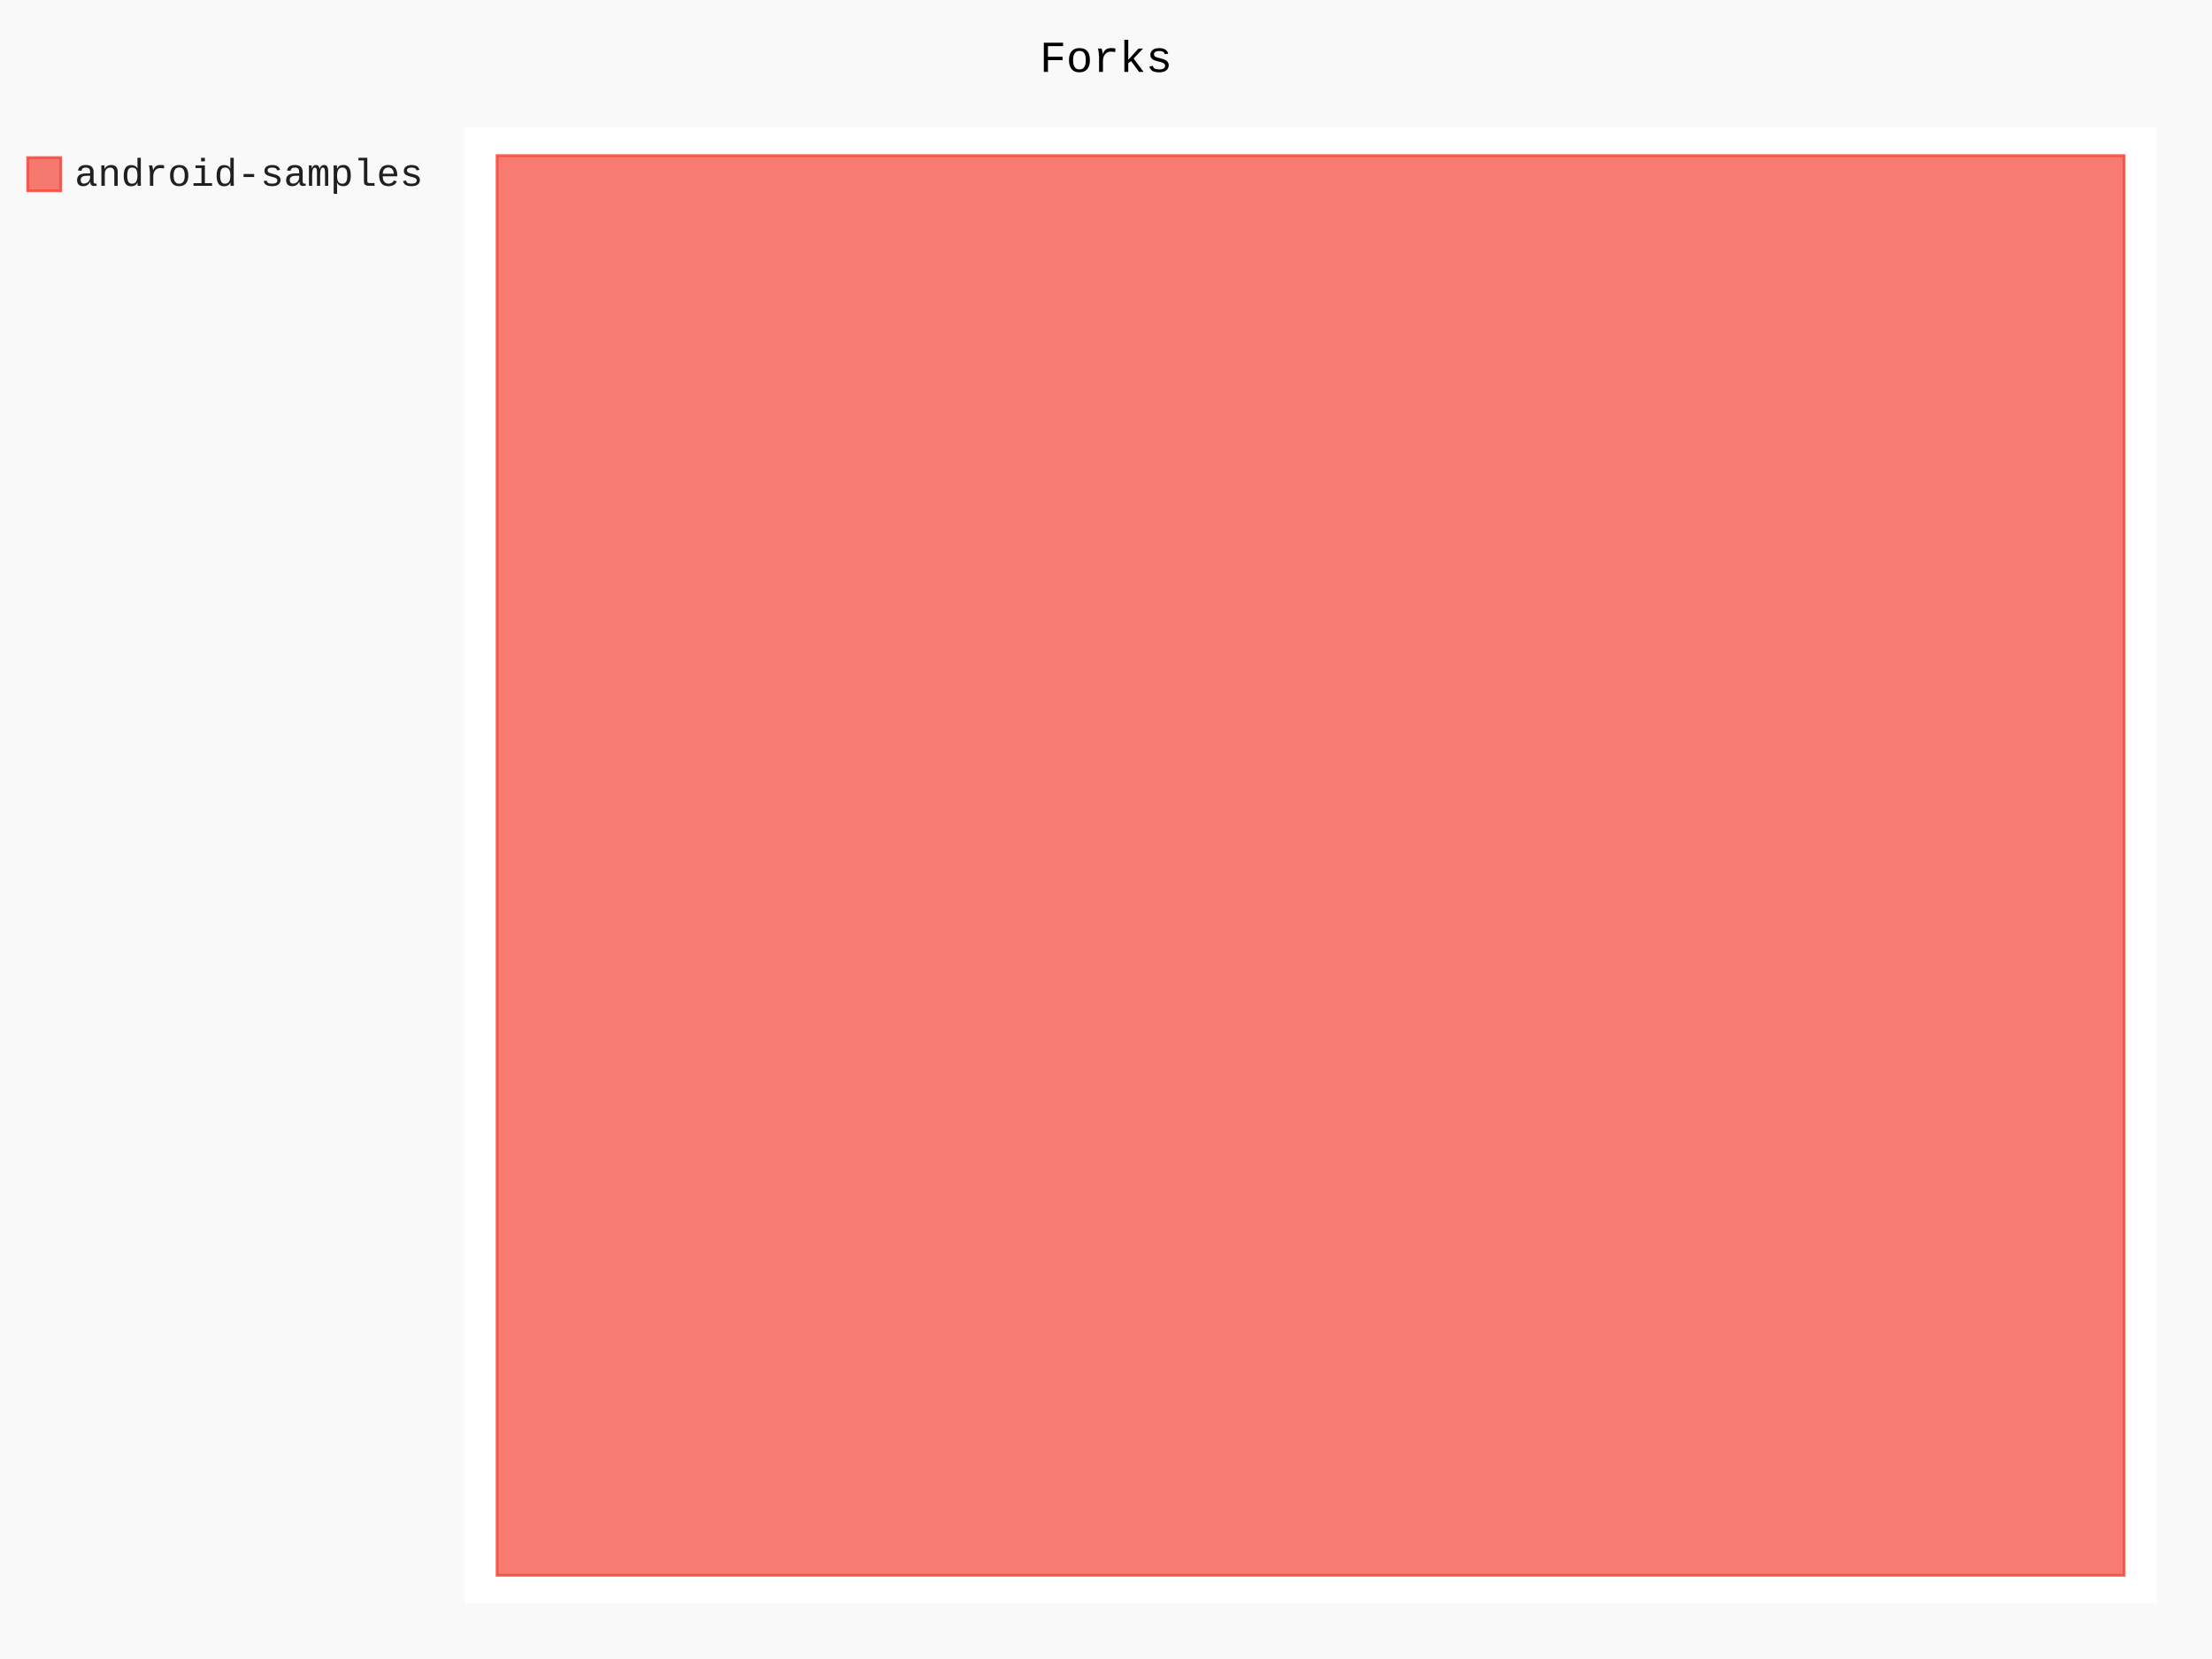
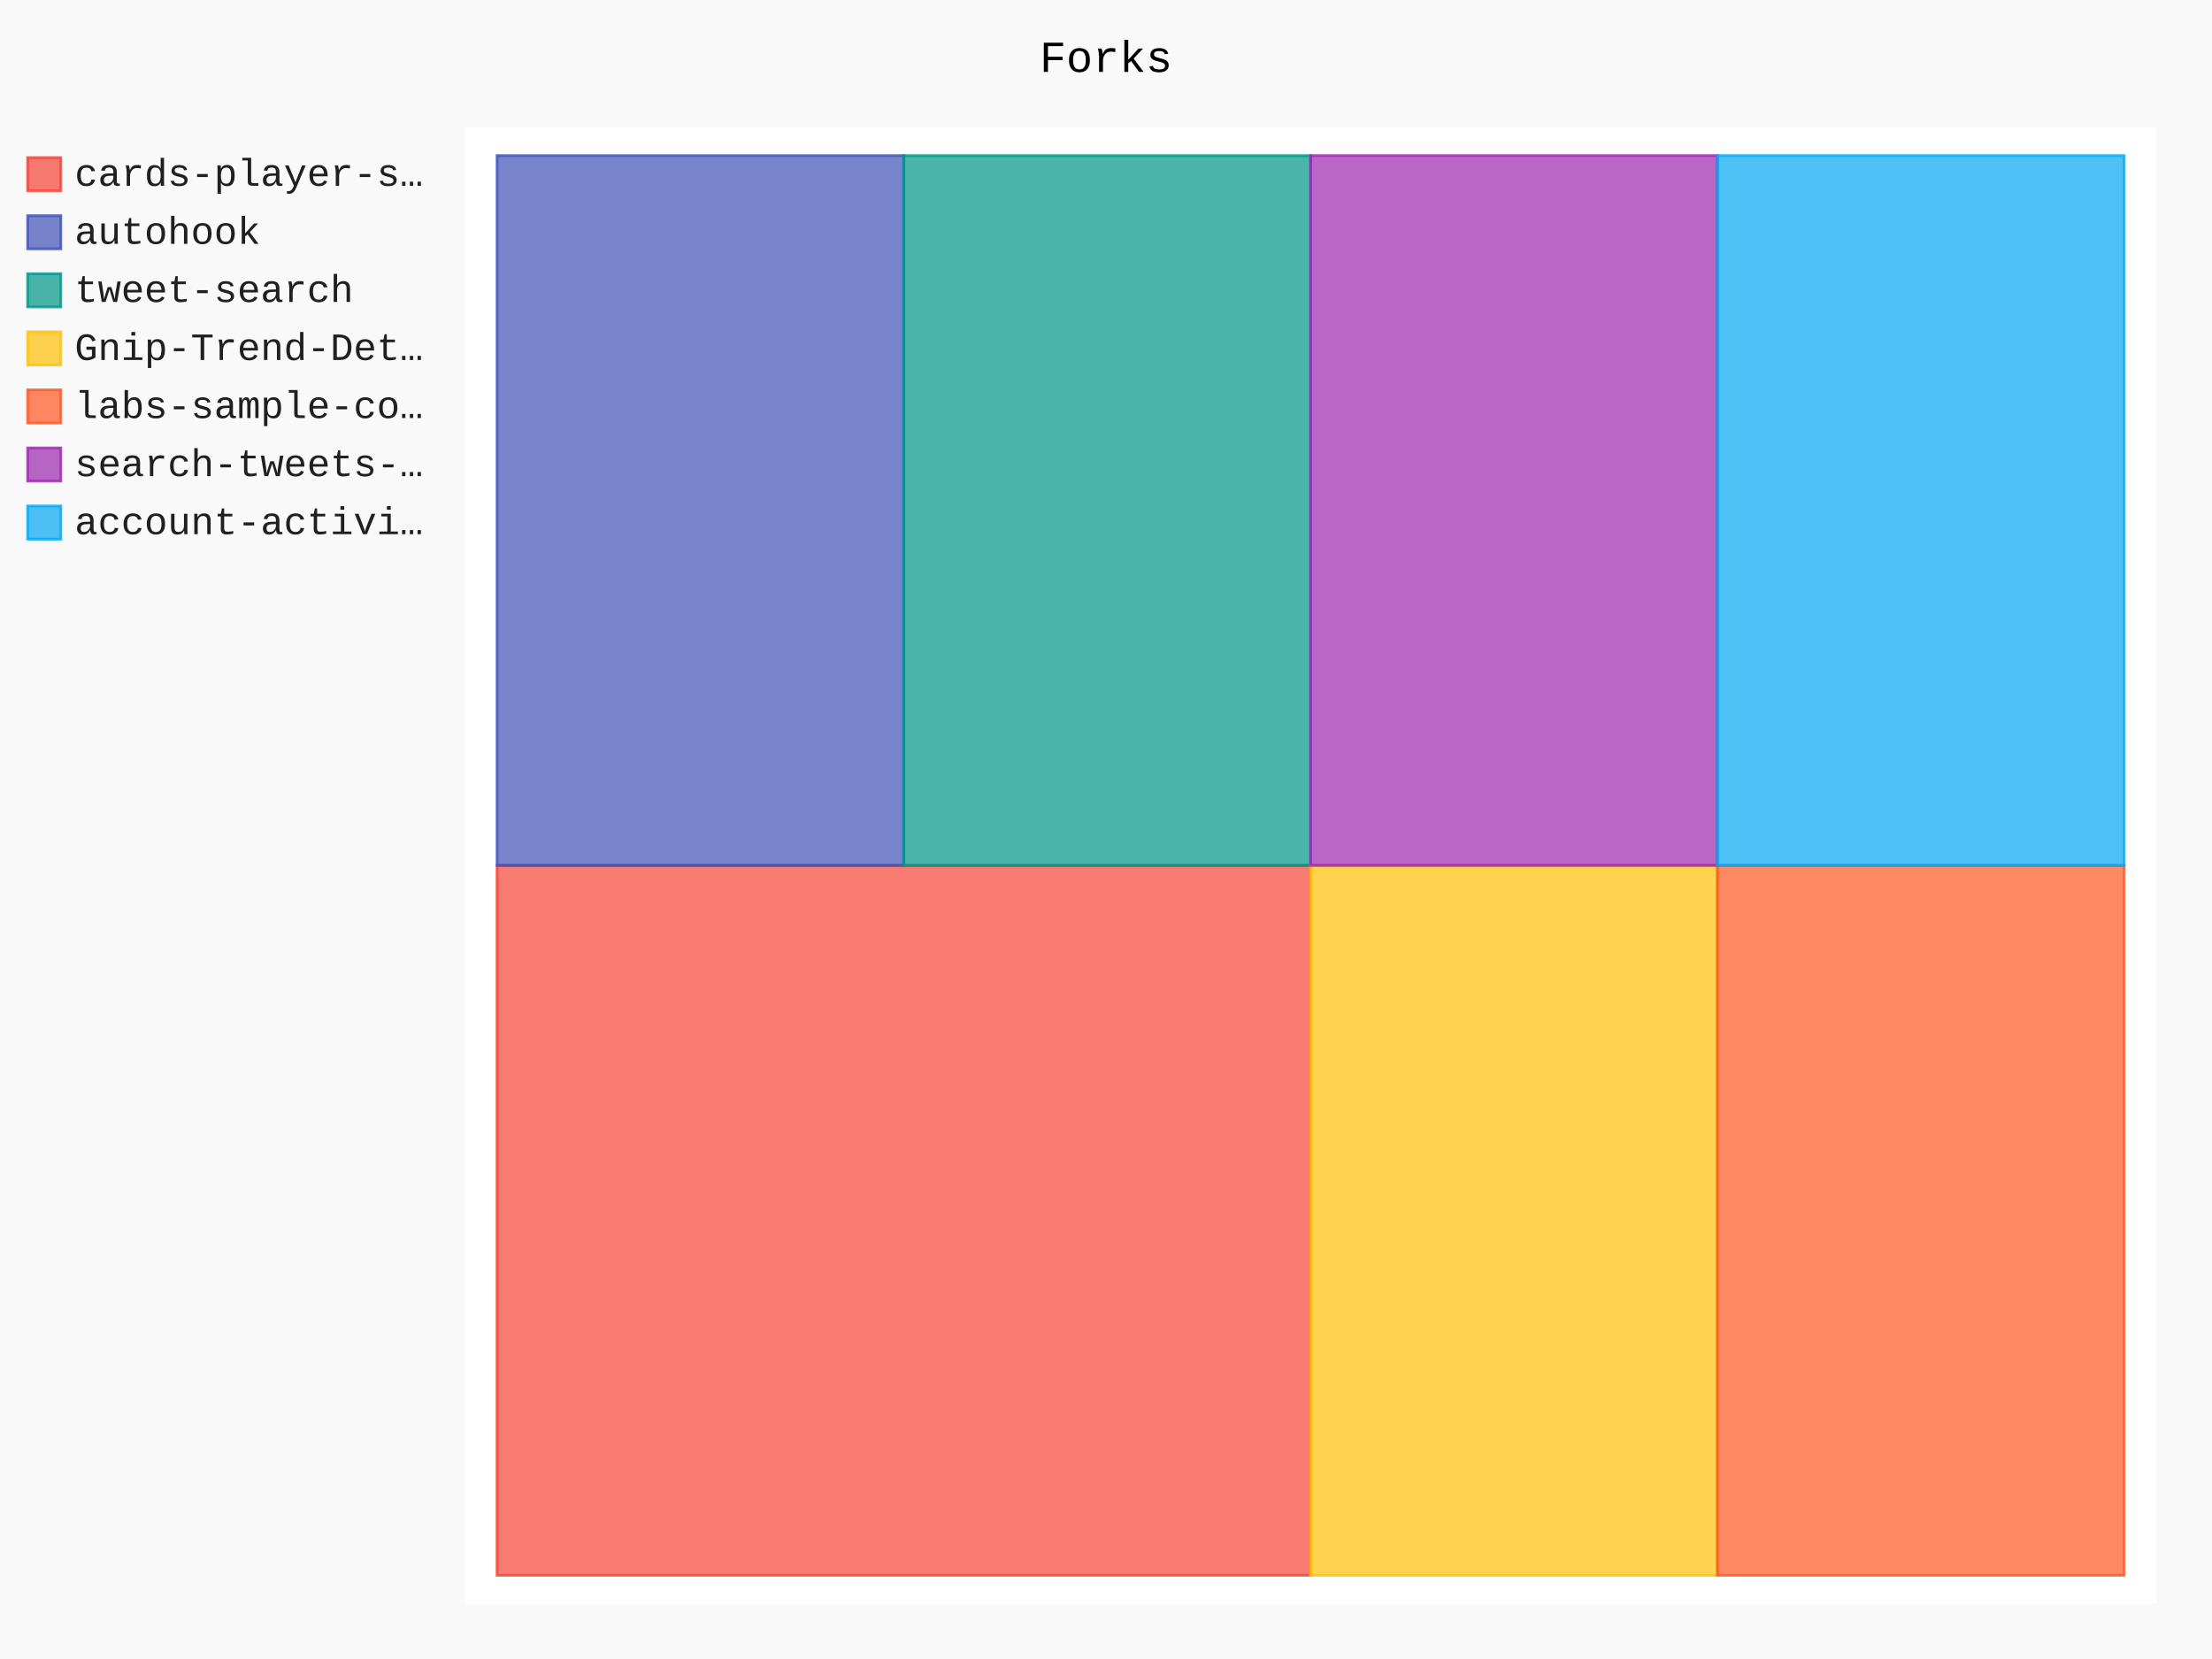
- <svg xmlns="http://www.w3.org/2000/svg" class="pygal-chart" id="chart-2a877969-affd-428c-8579-bf6f3703cb05" viewBox="0 0 800 600">
+ <svg xmlns="http://www.w3.org/2000/svg" class="pygal-chart" id="chart-8c9dfcd7-8b1a-4947-9c8c-3f03daf755ee" viewBox="0 0 800 600">
  <defs>
-     <style type="text/css">#chart-2a877969-affd-428c-8579-bf6f3703cb05{-webkit-user-select:none;-webkit-font-smoothing:antialiased;font-family:Consolas,"Liberation Mono",Menlo,Courier,monospace}#chart-2a877969-affd-428c-8579-bf6f3703cb05 .title{font-family:Consolas,"Liberation Mono",Menlo,Courier,monospace;font-size:16px}#chart-2a877969-affd-428c-8579-bf6f3703cb05 .legends .legend text{font-family:Consolas,"Liberation Mono",Menlo,Courier,monospace;font-size:14px}#chart-2a877969-affd-428c-8579-bf6f3703cb05 .axis text{font-family:Consolas,"Liberation Mono",Menlo,Courier,monospace;font-size:10px}#chart-2a877969-affd-428c-8579-bf6f3703cb05 .axis text.major{font-family:Consolas,"Liberation Mono",Menlo,Courier,monospace;font-size:10px}#chart-2a877969-affd-428c-8579-bf6f3703cb05 .text-overlay text.value{font-family:Consolas,"Liberation Mono",Menlo,Courier,monospace;font-size:16px}#chart-2a877969-affd-428c-8579-bf6f3703cb05 .text-overlay text.label{font-family:Consolas,"Liberation Mono",Menlo,Courier,monospace;font-size:10px}#chart-2a877969-affd-428c-8579-bf6f3703cb05 .tooltip{font-family:Consolas,"Liberation Mono",Menlo,Courier,monospace;font-size:14px}#chart-2a877969-affd-428c-8579-bf6f3703cb05 text.no_data{font-family:Consolas,"Liberation Mono",Menlo,Courier,monospace;font-size:64px}
- #chart-2a877969-affd-428c-8579-bf6f3703cb05{background-color:rgba(249,249,249,1)}#chart-2a877969-affd-428c-8579-bf6f3703cb05 path,#chart-2a877969-affd-428c-8579-bf6f3703cb05 line,#chart-2a877969-affd-428c-8579-bf6f3703cb05 rect,#chart-2a877969-affd-428c-8579-bf6f3703cb05 circle{-webkit-transition:150ms;-moz-transition:150ms;transition:150ms}#chart-2a877969-affd-428c-8579-bf6f3703cb05 .graph &gt; .background{fill:rgba(249,249,249,1)}#chart-2a877969-affd-428c-8579-bf6f3703cb05 .plot &gt; .background{fill:rgba(255,255,255,1)}#chart-2a877969-affd-428c-8579-bf6f3703cb05 .graph{fill:rgba(0,0,0,.87)}#chart-2a877969-affd-428c-8579-bf6f3703cb05 text.no_data{fill:rgba(0,0,0,1)}#chart-2a877969-affd-428c-8579-bf6f3703cb05 .title{fill:rgba(0,0,0,1)}#chart-2a877969-affd-428c-8579-bf6f3703cb05 .legends .legend text{fill:rgba(0,0,0,.87)}#chart-2a877969-affd-428c-8579-bf6f3703cb05 .legends .legend:hover text{fill:rgba(0,0,0,1)}#chart-2a877969-affd-428c-8579-bf6f3703cb05 .axis .line{stroke:rgba(0,0,0,1)}#chart-2a877969-affd-428c-8579-bf6f3703cb05 .axis .guide.line{stroke:rgba(0,0,0,.54)}#chart-2a877969-affd-428c-8579-bf6f3703cb05 .axis .major.line{stroke:rgba(0,0,0,.87)}#chart-2a877969-affd-428c-8579-bf6f3703cb05 .axis text.major{fill:rgba(0,0,0,1)}#chart-2a877969-affd-428c-8579-bf6f3703cb05 .axis.y .guides:hover .guide.line,#chart-2a877969-affd-428c-8579-bf6f3703cb05 .line-graph .axis.x .guides:hover .guide.line,#chart-2a877969-affd-428c-8579-bf6f3703cb05 .stackedline-graph .axis.x .guides:hover .guide.line,#chart-2a877969-affd-428c-8579-bf6f3703cb05 .xy-graph .axis.x .guides:hover .guide.line{stroke:rgba(0,0,0,1)}#chart-2a877969-affd-428c-8579-bf6f3703cb05 .axis .guides:hover text{fill:rgba(0,0,0,1)}#chart-2a877969-affd-428c-8579-bf6f3703cb05 .reactive{fill-opacity:.7;stroke-opacity:.8}#chart-2a877969-affd-428c-8579-bf6f3703cb05 .ci{stroke:rgba(0,0,0,.87)}#chart-2a877969-affd-428c-8579-bf6f3703cb05 .reactive.active,#chart-2a877969-affd-428c-8579-bf6f3703cb05 .active .reactive{fill-opacity:.8;stroke-opacity:.9;stroke-width:4}#chart-2a877969-affd-428c-8579-bf6f3703cb05 .ci .reactive.active{stroke-width:1.5}#chart-2a877969-affd-428c-8579-bf6f3703cb05 .series text{fill:rgba(0,0,0,1)}#chart-2a877969-affd-428c-8579-bf6f3703cb05 .tooltip rect{fill:rgba(255,255,255,1);stroke:rgba(0,0,0,1);-webkit-transition:opacity 150ms;-moz-transition:opacity 150ms;transition:opacity 150ms}#chart-2a877969-affd-428c-8579-bf6f3703cb05 .tooltip .label{fill:rgba(0,0,0,.87)}#chart-2a877969-affd-428c-8579-bf6f3703cb05 .tooltip .label{fill:rgba(0,0,0,.87)}#chart-2a877969-affd-428c-8579-bf6f3703cb05 .tooltip .legend{font-size:.8em;fill:rgba(0,0,0,.54)}#chart-2a877969-affd-428c-8579-bf6f3703cb05 .tooltip .x_label{font-size:.6em;fill:rgba(0,0,0,1)}#chart-2a877969-affd-428c-8579-bf6f3703cb05 .tooltip .xlink{font-size:.5em;text-decoration:underline}#chart-2a877969-affd-428c-8579-bf6f3703cb05 .tooltip .value{font-size:1.5em}#chart-2a877969-affd-428c-8579-bf6f3703cb05 .bound{font-size:.5em}#chart-2a877969-affd-428c-8579-bf6f3703cb05 .max-value{font-size:.75em;fill:rgba(0,0,0,.54)}#chart-2a877969-affd-428c-8579-bf6f3703cb05 .map-element{fill:rgba(255,255,255,1);stroke:rgba(0,0,0,.54) !important}#chart-2a877969-affd-428c-8579-bf6f3703cb05 .map-element .reactive{fill-opacity:inherit;stroke-opacity:inherit}#chart-2a877969-affd-428c-8579-bf6f3703cb05 .color-0,#chart-2a877969-affd-428c-8579-bf6f3703cb05 .color-0 a:visited{stroke:#F44336;fill:#F44336}#chart-2a877969-affd-428c-8579-bf6f3703cb05 .text-overlay .color-0 text{fill:black}
- #chart-2a877969-affd-428c-8579-bf6f3703cb05 text.no_data{text-anchor:middle}#chart-2a877969-affd-428c-8579-bf6f3703cb05 .guide.line{fill:none}#chart-2a877969-affd-428c-8579-bf6f3703cb05 .centered{text-anchor:middle}#chart-2a877969-affd-428c-8579-bf6f3703cb05 .title{text-anchor:middle}#chart-2a877969-affd-428c-8579-bf6f3703cb05 .legends .legend text{fill-opacity:1}#chart-2a877969-affd-428c-8579-bf6f3703cb05 .axis.x text{text-anchor:middle}#chart-2a877969-affd-428c-8579-bf6f3703cb05 .axis.x:not(.web) text[transform]{text-anchor:start}#chart-2a877969-affd-428c-8579-bf6f3703cb05 .axis.x:not(.web) text[transform].backwards{text-anchor:end}#chart-2a877969-affd-428c-8579-bf6f3703cb05 .axis.y text{text-anchor:end}#chart-2a877969-affd-428c-8579-bf6f3703cb05 .axis.y text[transform].backwards{text-anchor:start}#chart-2a877969-affd-428c-8579-bf6f3703cb05 .axis.y2 text{text-anchor:start}#chart-2a877969-affd-428c-8579-bf6f3703cb05 .axis.y2 text[transform].backwards{text-anchor:end}#chart-2a877969-affd-428c-8579-bf6f3703cb05 .axis .guide.line{stroke-dasharray:4,4}#chart-2a877969-affd-428c-8579-bf6f3703cb05 .axis .major.guide.line{stroke-dasharray:6,6}#chart-2a877969-affd-428c-8579-bf6f3703cb05 .horizontal .axis.y .guide.line,#chart-2a877969-affd-428c-8579-bf6f3703cb05 .horizontal .axis.y2 .guide.line,#chart-2a877969-affd-428c-8579-bf6f3703cb05 .vertical .axis.x .guide.line{opacity:0}#chart-2a877969-affd-428c-8579-bf6f3703cb05 .horizontal .axis.always_show .guide.line,#chart-2a877969-affd-428c-8579-bf6f3703cb05 .vertical .axis.always_show .guide.line{opacity:1 !important}#chart-2a877969-affd-428c-8579-bf6f3703cb05 .axis.y .guides:hover .guide.line,#chart-2a877969-affd-428c-8579-bf6f3703cb05 .axis.y2 .guides:hover .guide.line,#chart-2a877969-affd-428c-8579-bf6f3703cb05 .axis.x .guides:hover .guide.line{opacity:1}#chart-2a877969-affd-428c-8579-bf6f3703cb05 .axis .guides:hover text{opacity:1}#chart-2a877969-affd-428c-8579-bf6f3703cb05 .nofill{fill:none}#chart-2a877969-affd-428c-8579-bf6f3703cb05 .subtle-fill{fill-opacity:.2}#chart-2a877969-affd-428c-8579-bf6f3703cb05 .dot{stroke-width:1px;fill-opacity:1}#chart-2a877969-affd-428c-8579-bf6f3703cb05 .dot.active{stroke-width:5px}#chart-2a877969-affd-428c-8579-bf6f3703cb05 .dot.negative{fill:transparent}#chart-2a877969-affd-428c-8579-bf6f3703cb05 text,#chart-2a877969-affd-428c-8579-bf6f3703cb05 tspan{stroke:none !important}#chart-2a877969-affd-428c-8579-bf6f3703cb05 .series text.active{opacity:1}#chart-2a877969-affd-428c-8579-bf6f3703cb05 .tooltip rect{fill-opacity:.95;stroke-width:.5}#chart-2a877969-affd-428c-8579-bf6f3703cb05 .tooltip text{fill-opacity:1}#chart-2a877969-affd-428c-8579-bf6f3703cb05 .showable{visibility:hidden}#chart-2a877969-affd-428c-8579-bf6f3703cb05 .showable.shown{visibility:visible}#chart-2a877969-affd-428c-8579-bf6f3703cb05 .gauge-background{fill:rgba(229,229,229,1);stroke:none}#chart-2a877969-affd-428c-8579-bf6f3703cb05 .bg-lines{stroke:rgba(249,249,249,1);stroke-width:2px}</style>
+     <style type="text/css">#chart-8c9dfcd7-8b1a-4947-9c8c-3f03daf755ee{-webkit-user-select:none;-webkit-font-smoothing:antialiased;font-family:Consolas,"Liberation Mono",Menlo,Courier,monospace}#chart-8c9dfcd7-8b1a-4947-9c8c-3f03daf755ee .title{font-family:Consolas,"Liberation Mono",Menlo,Courier,monospace;font-size:16px}#chart-8c9dfcd7-8b1a-4947-9c8c-3f03daf755ee .legends .legend text{font-family:Consolas,"Liberation Mono",Menlo,Courier,monospace;font-size:14px}#chart-8c9dfcd7-8b1a-4947-9c8c-3f03daf755ee .axis text{font-family:Consolas,"Liberation Mono",Menlo,Courier,monospace;font-size:10px}#chart-8c9dfcd7-8b1a-4947-9c8c-3f03daf755ee .axis text.major{font-family:Consolas,"Liberation Mono",Menlo,Courier,monospace;font-size:10px}#chart-8c9dfcd7-8b1a-4947-9c8c-3f03daf755ee .text-overlay text.value{font-family:Consolas,"Liberation Mono",Menlo,Courier,monospace;font-size:16px}#chart-8c9dfcd7-8b1a-4947-9c8c-3f03daf755ee .text-overlay text.label{font-family:Consolas,"Liberation Mono",Menlo,Courier,monospace;font-size:10px}#chart-8c9dfcd7-8b1a-4947-9c8c-3f03daf755ee .tooltip{font-family:Consolas,"Liberation Mono",Menlo,Courier,monospace;font-size:14px}#chart-8c9dfcd7-8b1a-4947-9c8c-3f03daf755ee text.no_data{font-family:Consolas,"Liberation Mono",Menlo,Courier,monospace;font-size:64px}
+ #chart-8c9dfcd7-8b1a-4947-9c8c-3f03daf755ee{background-color:rgba(249,249,249,1)}#chart-8c9dfcd7-8b1a-4947-9c8c-3f03daf755ee path,#chart-8c9dfcd7-8b1a-4947-9c8c-3f03daf755ee line,#chart-8c9dfcd7-8b1a-4947-9c8c-3f03daf755ee rect,#chart-8c9dfcd7-8b1a-4947-9c8c-3f03daf755ee circle{-webkit-transition:150ms;-moz-transition:150ms;transition:150ms}#chart-8c9dfcd7-8b1a-4947-9c8c-3f03daf755ee .graph &gt; .background{fill:rgba(249,249,249,1)}#chart-8c9dfcd7-8b1a-4947-9c8c-3f03daf755ee .plot &gt; .background{fill:rgba(255,255,255,1)}#chart-8c9dfcd7-8b1a-4947-9c8c-3f03daf755ee .graph{fill:rgba(0,0,0,.87)}#chart-8c9dfcd7-8b1a-4947-9c8c-3f03daf755ee text.no_data{fill:rgba(0,0,0,1)}#chart-8c9dfcd7-8b1a-4947-9c8c-3f03daf755ee .title{fill:rgba(0,0,0,1)}#chart-8c9dfcd7-8b1a-4947-9c8c-3f03daf755ee .legends .legend text{fill:rgba(0,0,0,.87)}#chart-8c9dfcd7-8b1a-4947-9c8c-3f03daf755ee .legends .legend:hover text{fill:rgba(0,0,0,1)}#chart-8c9dfcd7-8b1a-4947-9c8c-3f03daf755ee .axis .line{stroke:rgba(0,0,0,1)}#chart-8c9dfcd7-8b1a-4947-9c8c-3f03daf755ee .axis .guide.line{stroke:rgba(0,0,0,.54)}#chart-8c9dfcd7-8b1a-4947-9c8c-3f03daf755ee .axis .major.line{stroke:rgba(0,0,0,.87)}#chart-8c9dfcd7-8b1a-4947-9c8c-3f03daf755ee .axis text.major{fill:rgba(0,0,0,1)}#chart-8c9dfcd7-8b1a-4947-9c8c-3f03daf755ee .axis.y .guides:hover .guide.line,#chart-8c9dfcd7-8b1a-4947-9c8c-3f03daf755ee .line-graph .axis.x .guides:hover .guide.line,#chart-8c9dfcd7-8b1a-4947-9c8c-3f03daf755ee .stackedline-graph .axis.x .guides:hover .guide.line,#chart-8c9dfcd7-8b1a-4947-9c8c-3f03daf755ee .xy-graph .axis.x .guides:hover .guide.line{stroke:rgba(0,0,0,1)}#chart-8c9dfcd7-8b1a-4947-9c8c-3f03daf755ee .axis .guides:hover text{fill:rgba(0,0,0,1)}#chart-8c9dfcd7-8b1a-4947-9c8c-3f03daf755ee .reactive{fill-opacity:.7;stroke-opacity:.8}#chart-8c9dfcd7-8b1a-4947-9c8c-3f03daf755ee .ci{stroke:rgba(0,0,0,.87)}#chart-8c9dfcd7-8b1a-4947-9c8c-3f03daf755ee .reactive.active,#chart-8c9dfcd7-8b1a-4947-9c8c-3f03daf755ee .active .reactive{fill-opacity:.8;stroke-opacity:.9;stroke-width:4}#chart-8c9dfcd7-8b1a-4947-9c8c-3f03daf755ee .ci .reactive.active{stroke-width:1.5}#chart-8c9dfcd7-8b1a-4947-9c8c-3f03daf755ee .series text{fill:rgba(0,0,0,1)}#chart-8c9dfcd7-8b1a-4947-9c8c-3f03daf755ee .tooltip rect{fill:rgba(255,255,255,1);stroke:rgba(0,0,0,1);-webkit-transition:opacity 150ms;-moz-transition:opacity 150ms;transition:opacity 150ms}#chart-8c9dfcd7-8b1a-4947-9c8c-3f03daf755ee .tooltip .label{fill:rgba(0,0,0,.87)}#chart-8c9dfcd7-8b1a-4947-9c8c-3f03daf755ee .tooltip .label{fill:rgba(0,0,0,.87)}#chart-8c9dfcd7-8b1a-4947-9c8c-3f03daf755ee .tooltip .legend{font-size:.8em;fill:rgba(0,0,0,.54)}#chart-8c9dfcd7-8b1a-4947-9c8c-3f03daf755ee .tooltip .x_label{font-size:.6em;fill:rgba(0,0,0,1)}#chart-8c9dfcd7-8b1a-4947-9c8c-3f03daf755ee .tooltip .xlink{font-size:.5em;text-decoration:underline}#chart-8c9dfcd7-8b1a-4947-9c8c-3f03daf755ee .tooltip .value{font-size:1.5em}#chart-8c9dfcd7-8b1a-4947-9c8c-3f03daf755ee .bound{font-size:.5em}#chart-8c9dfcd7-8b1a-4947-9c8c-3f03daf755ee .max-value{font-size:.75em;fill:rgba(0,0,0,.54)}#chart-8c9dfcd7-8b1a-4947-9c8c-3f03daf755ee .map-element{fill:rgba(255,255,255,1);stroke:rgba(0,0,0,.54) !important}#chart-8c9dfcd7-8b1a-4947-9c8c-3f03daf755ee .map-element .reactive{fill-opacity:inherit;stroke-opacity:inherit}#chart-8c9dfcd7-8b1a-4947-9c8c-3f03daf755ee .color-0,#chart-8c9dfcd7-8b1a-4947-9c8c-3f03daf755ee .color-0 a:visited{stroke:#F44336;fill:#F44336}#chart-8c9dfcd7-8b1a-4947-9c8c-3f03daf755ee .color-1,#chart-8c9dfcd7-8b1a-4947-9c8c-3f03daf755ee .color-1 a:visited{stroke:#3F51B5;fill:#3F51B5}#chart-8c9dfcd7-8b1a-4947-9c8c-3f03daf755ee .color-2,#chart-8c9dfcd7-8b1a-4947-9c8c-3f03daf755ee .color-2 a:visited{stroke:#009688;fill:#009688}#chart-8c9dfcd7-8b1a-4947-9c8c-3f03daf755ee .color-3,#chart-8c9dfcd7-8b1a-4947-9c8c-3f03daf755ee .color-3 a:visited{stroke:#FFC107;fill:#FFC107}#chart-8c9dfcd7-8b1a-4947-9c8c-3f03daf755ee .color-4,#chart-8c9dfcd7-8b1a-4947-9c8c-3f03daf755ee .color-4 a:visited{stroke:#FF5722;fill:#FF5722}#chart-8c9dfcd7-8b1a-4947-9c8c-3f03daf755ee .color-5,#chart-8c9dfcd7-8b1a-4947-9c8c-3f03daf755ee .color-5 a:visited{stroke:#9C27B0;fill:#9C27B0}#chart-8c9dfcd7-8b1a-4947-9c8c-3f03daf755ee .color-6,#chart-8c9dfcd7-8b1a-4947-9c8c-3f03daf755ee .color-6 a:visited{stroke:#03A9F4;fill:#03A9F4}#chart-8c9dfcd7-8b1a-4947-9c8c-3f03daf755ee .text-overlay .color-0 text{fill:black}#chart-8c9dfcd7-8b1a-4947-9c8c-3f03daf755ee .text-overlay .color-1 text{fill:black}#chart-8c9dfcd7-8b1a-4947-9c8c-3f03daf755ee .text-overlay .color-2 text{fill:black}#chart-8c9dfcd7-8b1a-4947-9c8c-3f03daf755ee .text-overlay .color-3 text{fill:black}#chart-8c9dfcd7-8b1a-4947-9c8c-3f03daf755ee .text-overlay .color-4 text{fill:black}#chart-8c9dfcd7-8b1a-4947-9c8c-3f03daf755ee .text-overlay .color-5 text{fill:black}#chart-8c9dfcd7-8b1a-4947-9c8c-3f03daf755ee .text-overlay .color-6 text{fill:black}
+ #chart-8c9dfcd7-8b1a-4947-9c8c-3f03daf755ee text.no_data{text-anchor:middle}#chart-8c9dfcd7-8b1a-4947-9c8c-3f03daf755ee .guide.line{fill:none}#chart-8c9dfcd7-8b1a-4947-9c8c-3f03daf755ee .centered{text-anchor:middle}#chart-8c9dfcd7-8b1a-4947-9c8c-3f03daf755ee .title{text-anchor:middle}#chart-8c9dfcd7-8b1a-4947-9c8c-3f03daf755ee .legends .legend text{fill-opacity:1}#chart-8c9dfcd7-8b1a-4947-9c8c-3f03daf755ee .axis.x text{text-anchor:middle}#chart-8c9dfcd7-8b1a-4947-9c8c-3f03daf755ee .axis.x:not(.web) text[transform]{text-anchor:start}#chart-8c9dfcd7-8b1a-4947-9c8c-3f03daf755ee .axis.x:not(.web) text[transform].backwards{text-anchor:end}#chart-8c9dfcd7-8b1a-4947-9c8c-3f03daf755ee .axis.y text{text-anchor:end}#chart-8c9dfcd7-8b1a-4947-9c8c-3f03daf755ee .axis.y text[transform].backwards{text-anchor:start}#chart-8c9dfcd7-8b1a-4947-9c8c-3f03daf755ee .axis.y2 text{text-anchor:start}#chart-8c9dfcd7-8b1a-4947-9c8c-3f03daf755ee .axis.y2 text[transform].backwards{text-anchor:end}#chart-8c9dfcd7-8b1a-4947-9c8c-3f03daf755ee .axis .guide.line{stroke-dasharray:4,4}#chart-8c9dfcd7-8b1a-4947-9c8c-3f03daf755ee .axis .major.guide.line{stroke-dasharray:6,6}#chart-8c9dfcd7-8b1a-4947-9c8c-3f03daf755ee .horizontal .axis.y .guide.line,#chart-8c9dfcd7-8b1a-4947-9c8c-3f03daf755ee .horizontal .axis.y2 .guide.line,#chart-8c9dfcd7-8b1a-4947-9c8c-3f03daf755ee .vertical .axis.x .guide.line{opacity:0}#chart-8c9dfcd7-8b1a-4947-9c8c-3f03daf755ee .horizontal .axis.always_show .guide.line,#chart-8c9dfcd7-8b1a-4947-9c8c-3f03daf755ee .vertical .axis.always_show .guide.line{opacity:1 !important}#chart-8c9dfcd7-8b1a-4947-9c8c-3f03daf755ee .axis.y .guides:hover .guide.line,#chart-8c9dfcd7-8b1a-4947-9c8c-3f03daf755ee .axis.y2 .guides:hover .guide.line,#chart-8c9dfcd7-8b1a-4947-9c8c-3f03daf755ee .axis.x .guides:hover .guide.line{opacity:1}#chart-8c9dfcd7-8b1a-4947-9c8c-3f03daf755ee .axis .guides:hover text{opacity:1}#chart-8c9dfcd7-8b1a-4947-9c8c-3f03daf755ee .nofill{fill:none}#chart-8c9dfcd7-8b1a-4947-9c8c-3f03daf755ee .subtle-fill{fill-opacity:.2}#chart-8c9dfcd7-8b1a-4947-9c8c-3f03daf755ee .dot{stroke-width:1px;fill-opacity:1}#chart-8c9dfcd7-8b1a-4947-9c8c-3f03daf755ee .dot.active{stroke-width:5px}#chart-8c9dfcd7-8b1a-4947-9c8c-3f03daf755ee .dot.negative{fill:transparent}#chart-8c9dfcd7-8b1a-4947-9c8c-3f03daf755ee text,#chart-8c9dfcd7-8b1a-4947-9c8c-3f03daf755ee tspan{stroke:none !important}#chart-8c9dfcd7-8b1a-4947-9c8c-3f03daf755ee .series text.active{opacity:1}#chart-8c9dfcd7-8b1a-4947-9c8c-3f03daf755ee .tooltip rect{fill-opacity:.95;stroke-width:.5}#chart-8c9dfcd7-8b1a-4947-9c8c-3f03daf755ee .tooltip text{fill-opacity:1}#chart-8c9dfcd7-8b1a-4947-9c8c-3f03daf755ee .showable{visibility:hidden}#chart-8c9dfcd7-8b1a-4947-9c8c-3f03daf755ee .showable.shown{visibility:visible}#chart-8c9dfcd7-8b1a-4947-9c8c-3f03daf755ee .gauge-background{fill:rgba(229,229,229,1);stroke:none}#chart-8c9dfcd7-8b1a-4947-9c8c-3f03daf755ee .bg-lines{stroke:rgba(249,249,249,1);stroke-width:2px}</style>
  </defs>
  <g class="graph treemap-graph vertical">
    <rect class="background" height="600" width="800" x="0" y="0" />
    <g class="plot" transform="translate(168, 46)">
      <rect class="background" height="534" width="612.0" x="0" y="0" />
      <g class="series serie-0 color-0">
        <g class="rects">
          <g class="rect">
-             <rect class="rect reactive tooltip-trigger" height="513.462" width="588.462" x="11.769" y="10.269" />
+             <rect class="rect reactive tooltip-trigger" height="256.731" width="294.231" x="11.769" y="267.0" />
+           </g>
+         </g>
+       </g>
+       <g class="series serie-1 color-1">
+         <g class="rects">
+           <g class="rect">
+             <rect class="rect reactive tooltip-trigger" height="256.731" width="147.115" x="11.769" y="10.269" />
+           </g>
+         </g>
+       </g>
+       <g class="series serie-2 color-2">
+         <g class="rects">
+           <g class="rect">
+             <rect class="rect reactive tooltip-trigger" height="256.731" width="147.115" x="158.885" y="10.269" />
+           </g>
+         </g>
+       </g>
+       <g class="series serie-3 color-3">
+         <g class="rects">
+           <g class="rect">
+             <rect class="rect reactive tooltip-trigger" height="256.731" width="147.115" x="306.0" y="267.0" />
+           </g>
+         </g>
+       </g>
+       <g class="series serie-4 color-4">
+         <g class="rects">
+           <g class="rect">
+             <rect class="rect reactive tooltip-trigger" height="256.731" width="147.115" x="453.115" y="267.0" />
+           </g>
+         </g>
+       </g>
+       <g class="series serie-5 color-5">
+         <g class="rects">
+           <g class="rect">
+             <rect class="rect reactive tooltip-trigger" height="256.731" width="147.115" x="306.0" y="10.269" />
+           </g>
+         </g>
+       </g>
+       <g class="series serie-6 color-6">
+         <g class="rects">
+           <g class="rect">
+             <rect class="rect reactive tooltip-trigger" height="256.731" width="147.115" x="453.115" y="10.269" />
          </g>
        </g>
      </g>
    </g>
    <g class="titles">
      <text class="title plot_title" x="400.0" y="26">Forks</text>
    </g>
    <g class="plot overlay" transform="translate(168, 46)">
      <g class="series serie-0 color-0" />
+       <g class="series serie-1 color-1" />
+       <g class="series serie-2 color-2" />
+       <g class="series serie-3 color-3" />
+       <g class="series serie-4 color-4" />
+       <g class="series serie-5 color-5" />
+       <g class="series serie-6 color-6" />
    </g>
    <g class="plot text-overlay" transform="translate(168, 46)">
      <g class="series serie-0 color-0" />
+       <g class="series serie-1 color-1" />
+       <g class="series serie-2 color-2" />
+       <g class="series serie-3 color-3" />
+       <g class="series serie-4 color-4" />
+       <g class="series serie-5 color-5" />
+       <g class="series serie-6 color-6" />
    </g>
    <g class="plot tooltip-overlay" transform="translate(168, 46)">
      <g class="tooltip" style="opacity: 0" transform="translate(0 0)">
        <rect class="tooltip-box" height="0" rx="0" ry="0" width="0" />
        <g class="text" />
      </g>
    </g>
    <g class="legends" transform="translate(10, 56)">
      <g class="legend reactive activate-serie" id="activate-serie-0">
        <rect class="color-0 reactive" height="12" width="12" x="0.0" y="1.0" />
-         <text x="17.0" y="11.2">android-samples</text>
+         <text x="17.0" y="11.2">cards-player-s…</text>
+       </g>
+       <g class="legend reactive activate-serie" id="activate-serie-1">
+         <rect class="color-1 reactive" height="12" width="12" x="0.0" y="22.0" />
+         <text x="17.0" y="32.2">autohook</text>
+       </g>
+       <g class="legend reactive activate-serie" id="activate-serie-2">
+         <rect class="color-2 reactive" height="12" width="12" x="0.0" y="43.0" />
+         <text x="17.0" y="53.2">tweet-search</text>
+       </g>
+       <g class="legend reactive activate-serie" id="activate-serie-3">
+         <rect class="color-3 reactive" height="12" width="12" x="0.0" y="64.0" />
+         <text x="17.0" y="74.2">Gnip-Trend-Det…</text>
+       </g>
+       <g class="legend reactive activate-serie" id="activate-serie-4">
+         <rect class="color-4 reactive" height="12" width="12" x="0.0" y="85.0" />
+         <text x="17.0" y="95.2">labs-sample-co…</text>
+       </g>
+       <g class="legend reactive activate-serie" id="activate-serie-5">
+         <rect class="color-5 reactive" height="12" width="12" x="0.0" y="106.0" />
+         <text x="17.0" y="116.2">search-tweets-…</text>
+       </g>
+       <g class="legend reactive activate-serie" id="activate-serie-6">
+         <rect class="color-6 reactive" height="12" width="12" x="0.0" y="127.0" />
+         <text x="17.0" y="137.2">account-activi…</text>
      </g>
    </g>
    <g class="legends" transform="translate(790, 56)" />
  </g>
</svg>
